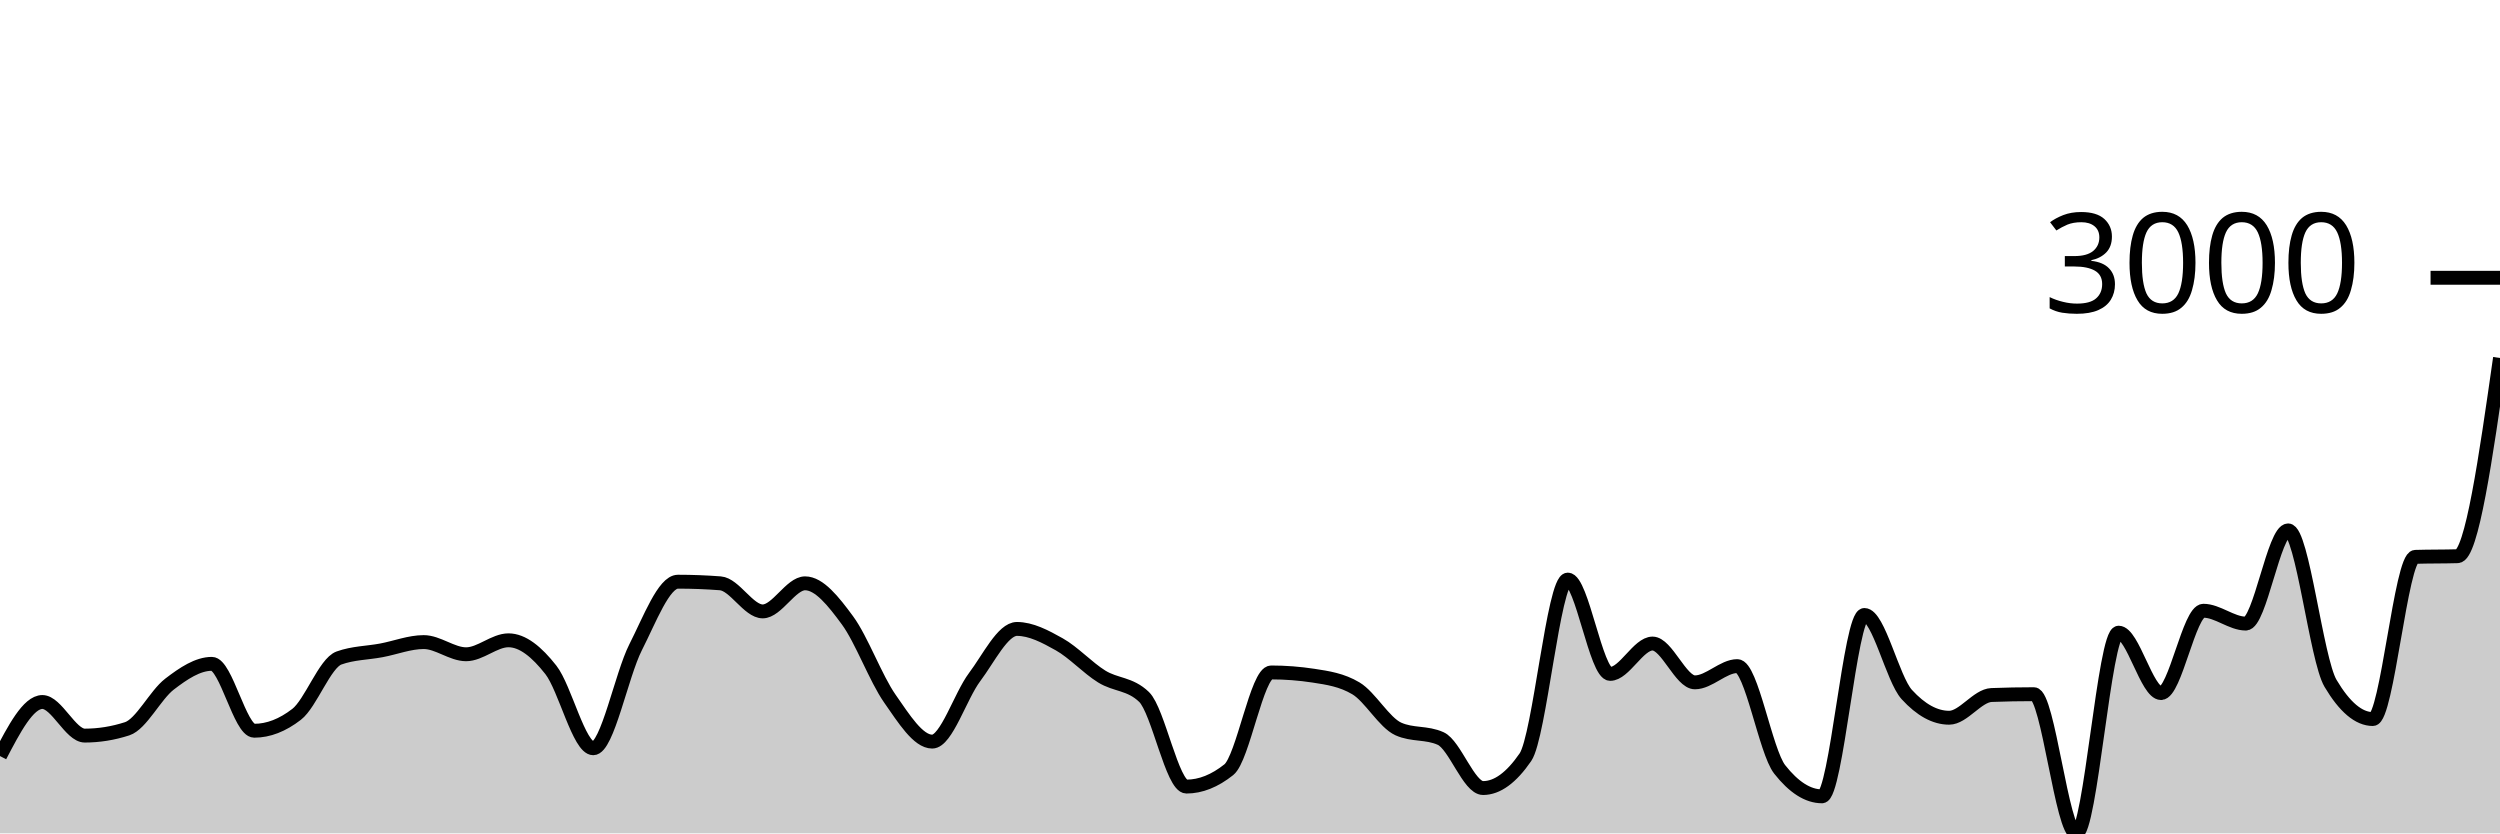
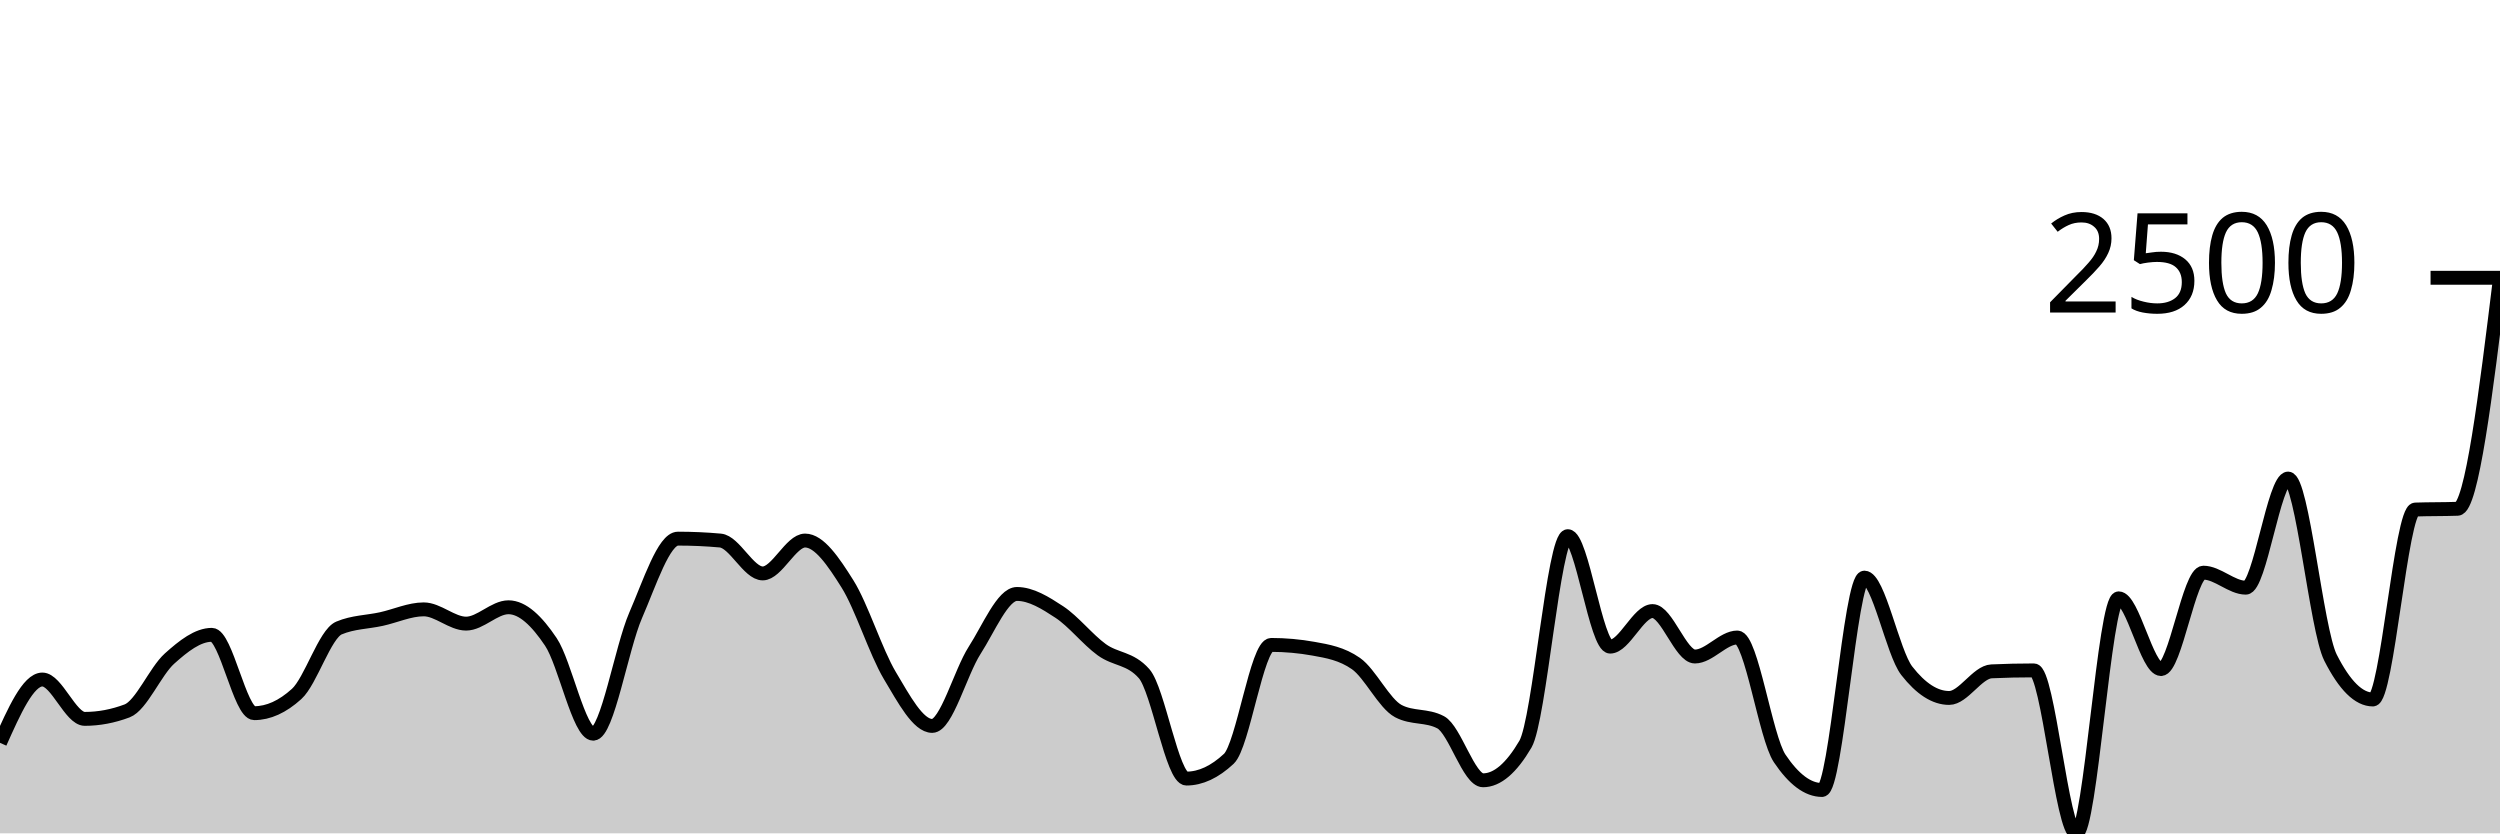
<svg xmlns="http://www.w3.org/2000/svg" viewBox="0 0 180 60">
  <g transform="translate(0,20)">
-     <path class="area" fill="rgba(0, 0, 0, 0.2)" d="M0,34.436C1.017,32.49,2.034,30.544,3.051,30.544C4.068,30.544,5.085,32.963,6.102,32.963C7.119,32.963,8.136,32.8,9.153,32.472C10.169,32.145,11.186,30.037,12.203,29.258C13.22,28.478,14.237,27.797,15.254,27.797C16.271,27.797,17.288,32.613,18.305,32.613C19.322,32.613,20.339,32.219,21.356,31.432C22.373,30.645,23.39,27.742,24.407,27.376C25.424,27.01,26.441,27.017,27.458,26.826C28.475,26.635,29.492,26.23,30.508,26.23C31.525,26.23,32.542,27.107,33.559,27.107C34.576,27.107,35.593,26.102,36.61,26.102C37.627,26.102,38.644,26.934,39.661,28.229C40.678,29.525,41.695,33.875,42.712,33.875C43.729,33.875,44.746,28.603,45.763,26.604C46.78,24.605,47.797,21.882,48.814,21.882C49.831,21.882,50.847,21.921,51.864,21.999C52.881,22.077,53.898,24.021,54.915,24.021C55.932,24.021,56.949,21.999,57.966,21.999C58.983,21.999,60,23.281,61.017,24.664C62.034,26.047,63.051,28.843,64.068,30.298C65.085,31.753,66.102,33.396,67.119,33.396C68.136,33.396,69.153,30.107,70.169,28.755C71.186,27.403,72.203,25.283,73.22,25.283C74.237,25.283,75.254,25.823,76.271,26.394C77.288,26.965,78.305,28.077,79.322,28.708C80.339,29.34,81.356,29.199,82.373,30.181C83.39,31.163,84.407,36.634,85.424,36.634C86.441,36.634,87.458,36.228,88.475,35.418C89.492,34.607,90.508,28.416,91.525,28.416C92.542,28.416,93.559,28.494,94.576,28.65C95.593,28.806,96.61,28.954,97.627,29.562C98.644,30.169,99.661,32.024,100.678,32.484C101.695,32.944,102.712,32.714,103.729,33.174C104.746,33.633,105.763,36.739,106.78,36.739C107.797,36.739,108.814,35.998,109.831,34.518C110.847,33.037,111.864,21.73,112.881,21.73C113.898,21.73,114.915,28.521,115.932,28.521C116.949,28.521,117.966,26.335,118.983,26.335C120,26.335,121.017,29.129,122.034,29.129C123.051,29.129,124.068,27.96,125.085,27.96C126.102,27.96,127.119,34.101,128.136,35.395C129.153,36.688,130.169,37.335,131.186,37.335C132.203,37.335,133.22,24.278,134.237,24.278C135.254,24.278,136.271,28.891,137.288,30.006C138.305,31.12,139.322,31.677,140.339,31.677C141.356,31.677,142.373,30.08,143.39,30.041C144.407,30.002,145.424,29.982,146.441,29.982C147.458,29.982,148.475,40,149.492,40C150.508,40,151.525,25.552,152.542,25.552C153.559,25.552,154.576,29.901,155.593,29.901C156.61,29.901,157.627,23.974,158.644,23.974C159.661,23.974,160.678,24.898,161.695,24.898C162.712,24.898,163.729,18.188,164.746,18.188C165.763,18.188,166.78,27.485,167.797,29.199C168.814,30.914,169.831,31.771,170.847,31.771C171.864,31.771,172.881,20.125,173.898,20.094C174.915,20.062,175.932,20.078,176.949,20.047C177.966,20.016,178.983,12.895,180,5.774L180,40C178.983,40,177.966,40,176.949,40C175.932,40,174.915,40,173.898,40C172.881,40,171.864,40,170.847,40C169.831,40,168.814,40,167.797,40C166.78,40,165.763,40,164.746,40C163.729,40,162.712,40,161.695,40C160.678,40,159.661,40,158.644,40C157.627,40,156.61,40,155.593,40C154.576,40,153.559,40,152.542,40C151.525,40,150.508,40,149.492,40C148.475,40,147.458,40,146.441,40C145.424,40,144.407,40,143.39,40C142.373,40,141.356,40,140.339,40C139.322,40,138.305,40,137.288,40C136.271,40,135.254,40,134.237,40C133.22,40,132.203,40,131.186,40C130.169,40,129.153,40,128.136,40C127.119,40,126.102,40,125.085,40C124.068,40,123.051,40,122.034,40C121.017,40,120,40,118.983,40C117.966,40,116.949,40,115.932,40C114.915,40,113.898,40,112.881,40C111.864,40,110.847,40,109.831,40C108.814,40,107.797,40,106.78,40C105.763,40,104.746,40,103.729,40C102.712,40,101.695,40,100.678,40C99.661,40,98.644,40,97.627,40C96.61,40,95.593,40,94.576,40C93.559,40,92.542,40,91.525,40C90.508,40,89.492,40,88.475,40C87.458,40,86.441,40,85.424,40C84.407,40,83.39,40,82.373,40C81.356,40,80.339,40,79.322,40C78.305,40,77.288,40,76.271,40C75.254,40,74.237,40,73.22,40C72.203,40,71.186,40,70.169,40C69.153,40,68.136,40,67.119,40C66.102,40,65.085,40,64.068,40C63.051,40,62.034,40,61.017,40C60,40,58.983,40,57.966,40C56.949,40,55.932,40,54.915,40C53.898,40,52.881,40,51.864,40C50.847,40,49.831,40,48.814,40C47.797,40,46.78,40,45.763,40C44.746,40,43.729,40,42.712,40C41.695,40,40.678,40,39.661,40C38.644,40,37.627,40,36.61,40C35.593,40,34.576,40,33.559,40C32.542,40,31.525,40,30.508,40C29.492,40,28.475,40,27.458,40C26.441,40,25.424,40,24.407,40C23.39,40,22.373,40,21.356,40C20.339,40,19.322,40,18.305,40C17.288,40,16.271,40,15.254,40C14.237,40,13.22,40,12.203,40C11.186,40,10.169,40,9.153,40C8.136,40,7.119,40,6.102,40C5.085,40,4.068,40,3.051,40C2.034,40,1.017,40,0,40Z" />
-     <path class="line" stroke="black" fill="none" d="M0,34.436C1.017,32.49,2.034,30.544,3.051,30.544C4.068,30.544,5.085,32.963,6.102,32.963C7.119,32.963,8.136,32.8,9.153,32.472C10.169,32.145,11.186,30.037,12.203,29.258C13.22,28.478,14.237,27.797,15.254,27.797C16.271,27.797,17.288,32.613,18.305,32.613C19.322,32.613,20.339,32.219,21.356,31.432C22.373,30.645,23.39,27.742,24.407,27.376C25.424,27.01,26.441,27.017,27.458,26.826C28.475,26.635,29.492,26.23,30.508,26.23C31.525,26.23,32.542,27.107,33.559,27.107C34.576,27.107,35.593,26.102,36.61,26.102C37.627,26.102,38.644,26.934,39.661,28.229C40.678,29.525,41.695,33.875,42.712,33.875C43.729,33.875,44.746,28.603,45.763,26.604C46.78,24.605,47.797,21.882,48.814,21.882C49.831,21.882,50.847,21.921,51.864,21.999C52.881,22.077,53.898,24.021,54.915,24.021C55.932,24.021,56.949,21.999,57.966,21.999C58.983,21.999,60,23.281,61.017,24.664C62.034,26.047,63.051,28.843,64.068,30.298C65.085,31.753,66.102,33.396,67.119,33.396C68.136,33.396,69.153,30.107,70.169,28.755C71.186,27.403,72.203,25.283,73.22,25.283C74.237,25.283,75.254,25.823,76.271,26.394C77.288,26.965,78.305,28.077,79.322,28.708C80.339,29.34,81.356,29.199,82.373,30.181C83.39,31.163,84.407,36.634,85.424,36.634C86.441,36.634,87.458,36.228,88.475,35.418C89.492,34.607,90.508,28.416,91.525,28.416C92.542,28.416,93.559,28.494,94.576,28.65C95.593,28.806,96.61,28.954,97.627,29.562C98.644,30.169,99.661,32.024,100.678,32.484C101.695,32.944,102.712,32.714,103.729,33.174C104.746,33.633,105.763,36.739,106.78,36.739C107.797,36.739,108.814,35.998,109.831,34.518C110.847,33.037,111.864,21.73,112.881,21.73C113.898,21.73,114.915,28.521,115.932,28.521C116.949,28.521,117.966,26.335,118.983,26.335C120,26.335,121.017,29.129,122.034,29.129C123.051,29.129,124.068,27.96,125.085,27.96C126.102,27.96,127.119,34.101,128.136,35.395C129.153,36.688,130.169,37.335,131.186,37.335C132.203,37.335,133.22,24.278,134.237,24.278C135.254,24.278,136.271,28.891,137.288,30.006C138.305,31.12,139.322,31.677,140.339,31.677C141.356,31.677,142.373,30.08,143.39,30.041C144.407,30.002,145.424,29.982,146.441,29.982C147.458,29.982,148.475,40,149.492,40C150.508,40,151.525,25.552,152.542,25.552C153.559,25.552,154.576,29.901,155.593,29.901C156.61,29.901,157.627,23.974,158.644,23.974C159.661,23.974,160.678,24.898,161.695,24.898C162.712,24.898,163.729,18.188,164.746,18.188C165.763,18.188,166.78,27.485,167.797,29.199C168.814,30.914,169.831,31.771,170.847,31.771C171.864,31.771,172.881,20.125,173.898,20.094C174.915,20.062,175.932,20.078,176.949,20.047C177.966,20.016,178.983,12.895,180,5.774" />
+     <path class="area" fill="rgba(0, 0, 0, 0.2)" d="M0,33.484C1.017,31.205,2.034,28.925,3.051,28.925C4.068,28.925,5.085,31.759,6.102,31.759C7.119,31.759,8.136,31.567,9.153,31.184C10.169,30.801,11.186,28.332,12.203,27.42C13.22,26.507,14.237,25.708,15.254,25.708C16.271,25.708,17.288,31.348,18.305,31.348C19.322,31.348,20.339,30.888,21.356,29.966C22.373,29.044,23.39,25.645,24.407,25.216C25.424,24.787,26.441,24.796,27.458,24.572C28.475,24.349,29.492,23.874,30.508,23.874C31.525,23.874,32.542,24.901,33.559,24.901C34.576,24.901,35.593,23.723,36.61,23.723C37.627,23.723,38.644,24.698,39.661,26.215C40.678,27.732,41.695,32.827,42.712,32.827C43.729,32.827,44.746,26.653,45.763,24.312C46.78,21.971,47.797,18.782,48.814,18.782C49.831,18.782,50.847,18.827,51.864,18.919C52.881,19.01,53.898,21.287,54.915,21.287C55.932,21.287,56.949,18.919,57.966,18.919C58.983,18.919,60,20.42,61.017,22.04C62.034,23.66,63.051,26.934,64.068,28.638C65.085,30.342,66.102,32.266,67.119,32.266C68.136,32.266,69.153,28.414,70.169,26.831C71.186,25.248,72.203,22.765,73.22,22.765C74.237,22.765,75.254,23.397,76.271,24.066C77.288,24.734,78.305,26.037,79.322,26.776C80.339,27.515,81.356,27.351,82.373,28.501C83.39,29.651,84.407,36.057,85.424,36.057C86.441,36.057,87.458,35.583,88.475,34.634C89.492,33.685,90.508,26.434,91.525,26.434C92.542,26.434,93.559,26.525,94.576,26.708C95.593,26.89,96.61,27.064,97.627,27.775C98.644,28.487,99.661,30.659,100.678,31.198C101.695,31.736,102.712,31.467,103.729,32.005C104.746,32.544,105.763,36.181,106.78,36.181C107.797,36.181,108.814,35.314,109.831,33.58C110.847,31.846,111.864,18.604,112.881,18.604C113.898,18.604,114.915,26.557,115.932,26.557C116.949,26.557,117.966,23.997,118.983,23.997C120,23.997,121.017,27.269,122.034,27.269C123.051,27.269,124.068,25.9,125.085,25.9C126.102,25.9,127.119,33.091,128.136,34.606C129.153,36.121,130.169,36.879,131.186,36.879C132.203,36.879,133.22,21.588,134.237,21.588C135.254,21.588,136.271,26.991,137.288,28.296C138.305,29.601,139.322,30.253,140.339,30.253C141.356,30.253,142.373,28.382,143.39,28.337C144.407,28.291,145.424,28.268,146.441,28.268C147.458,28.268,148.475,40,149.492,40C150.508,40,151.525,23.08,152.542,23.08C153.559,23.08,154.576,28.172,155.593,28.172C156.61,28.172,157.627,21.232,158.644,21.232C159.661,21.232,160.678,22.313,161.695,22.313C162.712,22.313,163.729,14.456,164.746,14.456C165.763,14.456,166.78,25.343,167.797,27.351C168.814,29.359,169.831,30.363,170.847,30.363C171.864,30.363,172.881,16.724,173.898,16.687C174.915,16.651,175.932,16.669,176.949,16.632C177.966,16.596,178.983,8.305,180,0.014L180,40C178.983,40,177.966,40,176.949,40C175.932,40,174.915,40,173.898,40C172.881,40,171.864,40,170.847,40C169.831,40,168.814,40,167.797,40C166.78,40,165.763,40,164.746,40C163.729,40,162.712,40,161.695,40C160.678,40,159.661,40,158.644,40C157.627,40,156.61,40,155.593,40C154.576,40,153.559,40,152.542,40C151.525,40,150.508,40,149.492,40C148.475,40,147.458,40,146.441,40C145.424,40,144.407,40,143.39,40C142.373,40,141.356,40,140.339,40C139.322,40,138.305,40,137.288,40C136.271,40,135.254,40,134.237,40C133.22,40,132.203,40,131.186,40C130.169,40,129.153,40,128.136,40C127.119,40,126.102,40,125.085,40C124.068,40,123.051,40,122.034,40C121.017,40,120,40,118.983,40C117.966,40,116.949,40,115.932,40C114.915,40,113.898,40,112.881,40C111.864,40,110.847,40,109.831,40C108.814,40,107.797,40,106.78,40C105.763,40,104.746,40,103.729,40C102.712,40,101.695,40,100.678,40C99.661,40,98.644,40,97.627,40C96.61,40,95.593,40,94.576,40C93.559,40,92.542,40,91.525,40C90.508,40,89.492,40,88.475,40C87.458,40,86.441,40,85.424,40C84.407,40,83.39,40,82.373,40C81.356,40,80.339,40,79.322,40C78.305,40,77.288,40,76.271,40C75.254,40,74.237,40,73.22,40C72.203,40,71.186,40,70.169,40C69.153,40,68.136,40,67.119,40C66.102,40,65.085,40,64.068,40C63.051,40,62.034,40,61.017,40C60,40,58.983,40,57.966,40C56.949,40,55.932,40,54.915,40C53.898,40,52.881,40,51.864,40C50.847,40,49.831,40,48.814,40C47.797,40,46.78,40,45.763,40C44.746,40,43.729,40,42.712,40C41.695,40,40.678,40,39.661,40C38.644,40,37.627,40,36.61,40C35.593,40,34.576,40,33.559,40C32.542,40,31.525,40,30.508,40C29.492,40,28.475,40,27.458,40C26.441,40,25.424,40,24.407,40C23.39,40,22.373,40,21.356,40C20.339,40,19.322,40,18.305,40C17.288,40,16.271,40,15.254,40C14.237,40,13.22,40,12.203,40C11.186,40,10.169,40,9.153,40C8.136,40,7.119,40,6.102,40C5.085,40,4.068,40,3.051,40C2.034,40,1.017,40,0,40Z" />
+     <path class="line" stroke="black" fill="none" d="M0,33.484C1.017,31.205,2.034,28.925,3.051,28.925C4.068,28.925,5.085,31.759,6.102,31.759C7.119,31.759,8.136,31.567,9.153,31.184C10.169,30.801,11.186,28.332,12.203,27.42C13.22,26.507,14.237,25.708,15.254,25.708C16.271,25.708,17.288,31.348,18.305,31.348C19.322,31.348,20.339,30.888,21.356,29.966C22.373,29.044,23.39,25.645,24.407,25.216C25.424,24.787,26.441,24.796,27.458,24.572C28.475,24.349,29.492,23.874,30.508,23.874C31.525,23.874,32.542,24.901,33.559,24.901C34.576,24.901,35.593,23.723,36.61,23.723C37.627,23.723,38.644,24.698,39.661,26.215C40.678,27.732,41.695,32.827,42.712,32.827C43.729,32.827,44.746,26.653,45.763,24.312C46.78,21.971,47.797,18.782,48.814,18.782C49.831,18.782,50.847,18.827,51.864,18.919C52.881,19.01,53.898,21.287,54.915,21.287C55.932,21.287,56.949,18.919,57.966,18.919C58.983,18.919,60,20.42,61.017,22.04C62.034,23.66,63.051,26.934,64.068,28.638C65.085,30.342,66.102,32.266,67.119,32.266C68.136,32.266,69.153,28.414,70.169,26.831C71.186,25.248,72.203,22.765,73.22,22.765C74.237,22.765,75.254,23.397,76.271,24.066C77.288,24.734,78.305,26.037,79.322,26.776C80.339,27.515,81.356,27.351,82.373,28.501C83.39,29.651,84.407,36.057,85.424,36.057C86.441,36.057,87.458,35.583,88.475,34.634C89.492,33.685,90.508,26.434,91.525,26.434C92.542,26.434,93.559,26.525,94.576,26.708C95.593,26.89,96.61,27.064,97.627,27.775C98.644,28.487,99.661,30.659,100.678,31.198C101.695,31.736,102.712,31.467,103.729,32.005C104.746,32.544,105.763,36.181,106.78,36.181C107.797,36.181,108.814,35.314,109.831,33.58C110.847,31.846,111.864,18.604,112.881,18.604C113.898,18.604,114.915,26.557,115.932,26.557C116.949,26.557,117.966,23.997,118.983,23.997C120,23.997,121.017,27.269,122.034,27.269C123.051,27.269,124.068,25.9,125.085,25.9C126.102,25.9,127.119,33.091,128.136,34.606C129.153,36.121,130.169,36.879,131.186,36.879C132.203,36.879,133.22,21.588,134.237,21.588C135.254,21.588,136.271,26.991,137.288,28.296C138.305,29.601,139.322,30.253,140.339,30.253C141.356,30.253,142.373,28.382,143.39,28.337C144.407,28.291,145.424,28.268,146.441,28.268C147.458,28.268,148.475,40,149.492,40C150.508,40,151.525,23.08,152.542,23.08C153.559,23.08,154.576,28.172,155.593,28.172C156.61,28.172,157.627,21.232,158.644,21.232C159.661,21.232,160.678,22.313,161.695,22.313C162.712,22.313,163.729,14.456,164.746,14.456C165.763,14.456,166.78,25.343,167.797,27.351C168.814,29.359,169.831,30.363,170.847,30.363C171.864,30.363,172.881,16.724,173.898,16.687C174.915,16.651,175.932,16.669,176.949,16.632C177.966,16.596,178.983,8.305,180,0.014" />
    <path class="axis-ceiling" stroke-width="1" stroke="black" fill="none" d="M175,0L180,0" />
-     <text class="axis-ceiling-label" font-family="sans-serif" text-anchor="end" font-size="10px" x="170" y="2.5">3000</text>
+     <text class="axis-ceiling-label" font-family="sans-serif" text-anchor="end" font-size="10px" x="170" y="2.5">2500</text>
  </g>
</svg>
